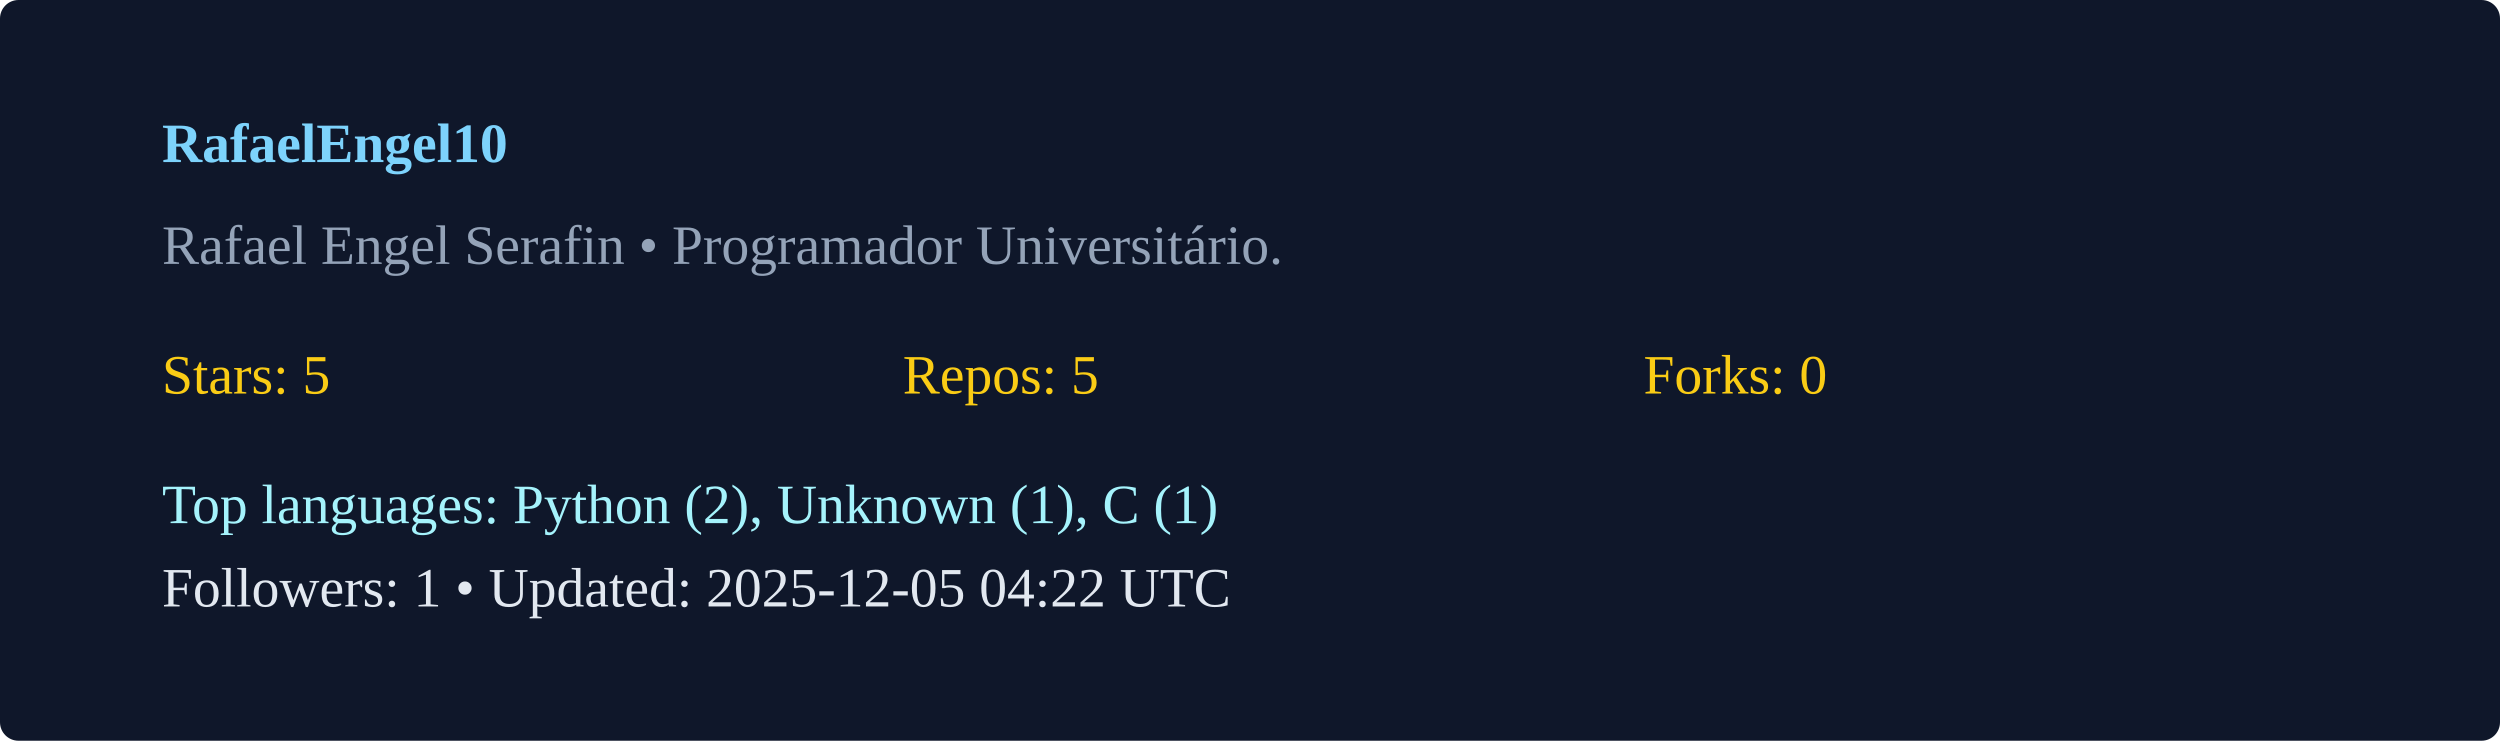
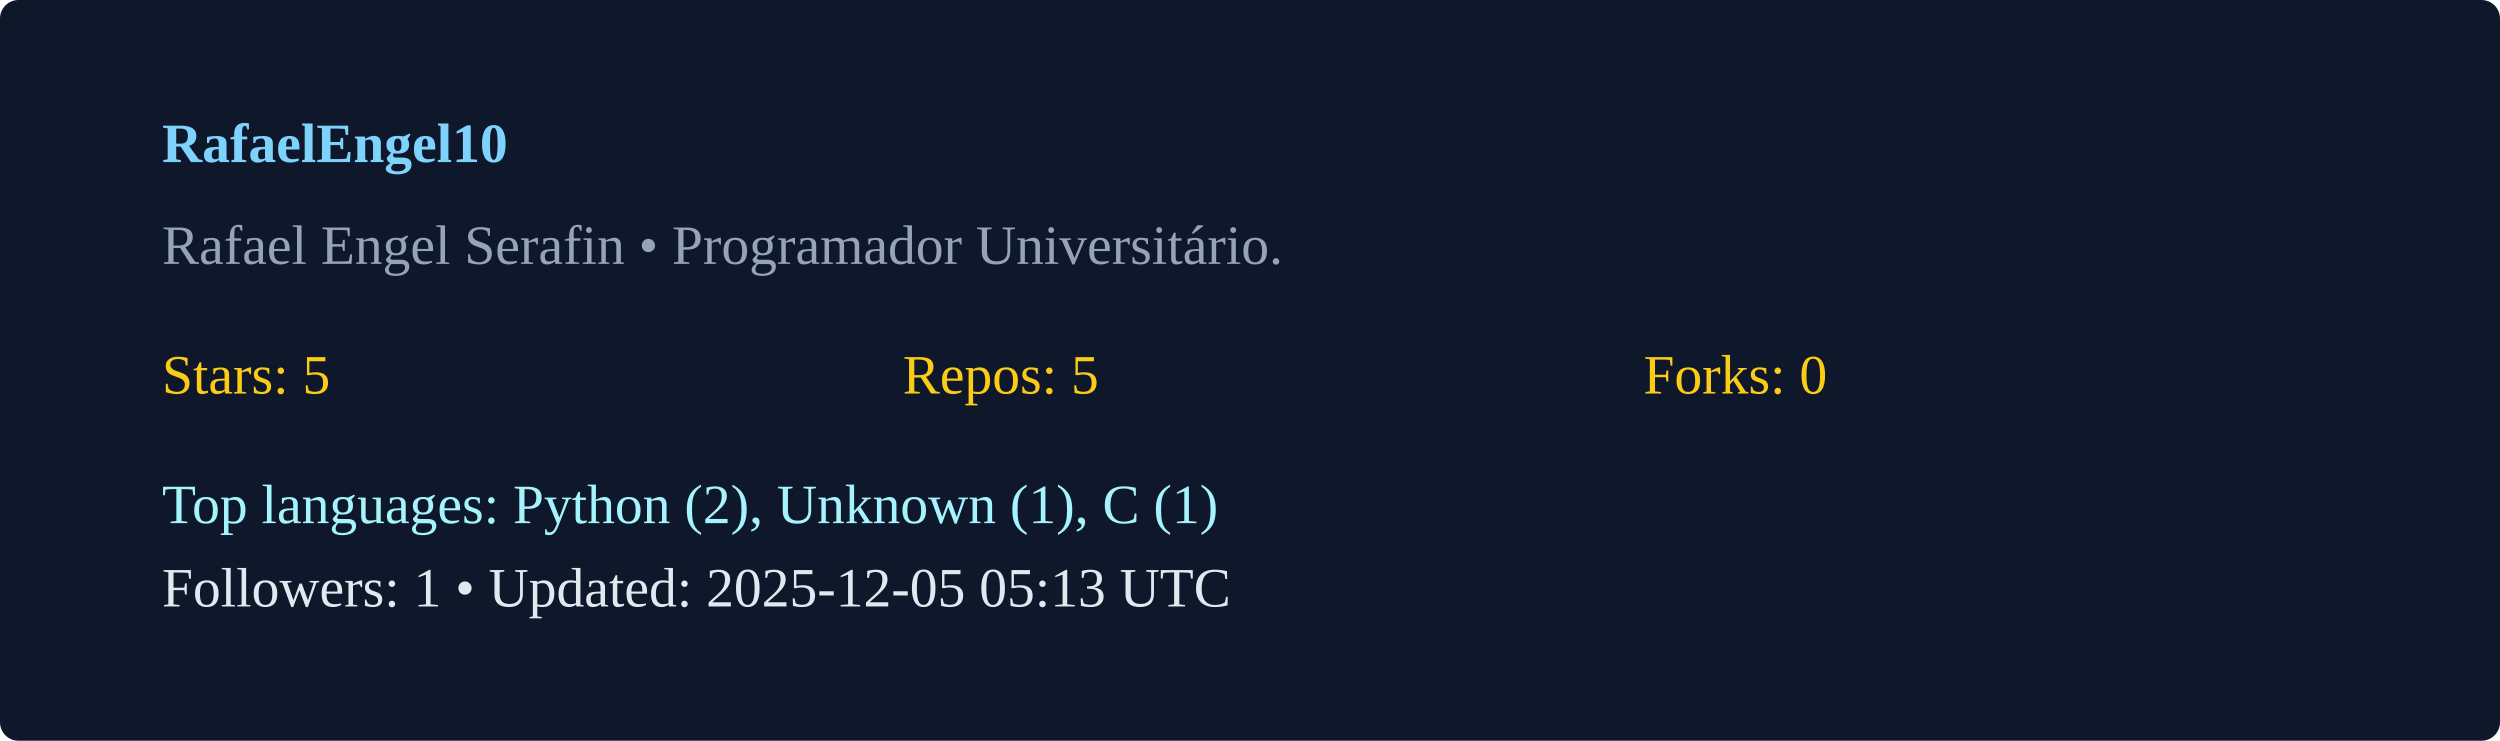
<svg xmlns="http://www.w3.org/2000/svg" width="540" height="160" viewBox="0 0 540 160">
  <rect width="100%" height="100%" rx="4" fill="#0f172a" />
  <g transform="translate(35,35)">
    <text x="0" y="0" fill="#7dd3fc" font-weight="600">RafaelEngel10</text>
    <text x="0" y="22" fill="#94a3b8">Rafael Engel Serafin  • Programador Universitário. </text>
    <g transform="translate(0,50)">
      <text x="0" y="0" fill="#facc15">Stars: 5</text>
      <text x="160" y="0" fill="#facc15">Repos: 5</text>
      <text x="320" y="0" fill="#facc15">Forks: 0</text>
      <text x="0" y="28" fill="#a5f3fc">Top languages: Python (2), Unknown (1), C (1)</text>
-       <text x="0" y="46" fill="#e2e8f0">Followers: 1 • Updated: 2025-12-05 04:22 UTC</text>
+       <text x="0" y="46" fill="#e2e8f0">Followers: 1 • Updated: 2025-12-05 05:13 UTC</text>
    </g>
  </g>
</svg>
